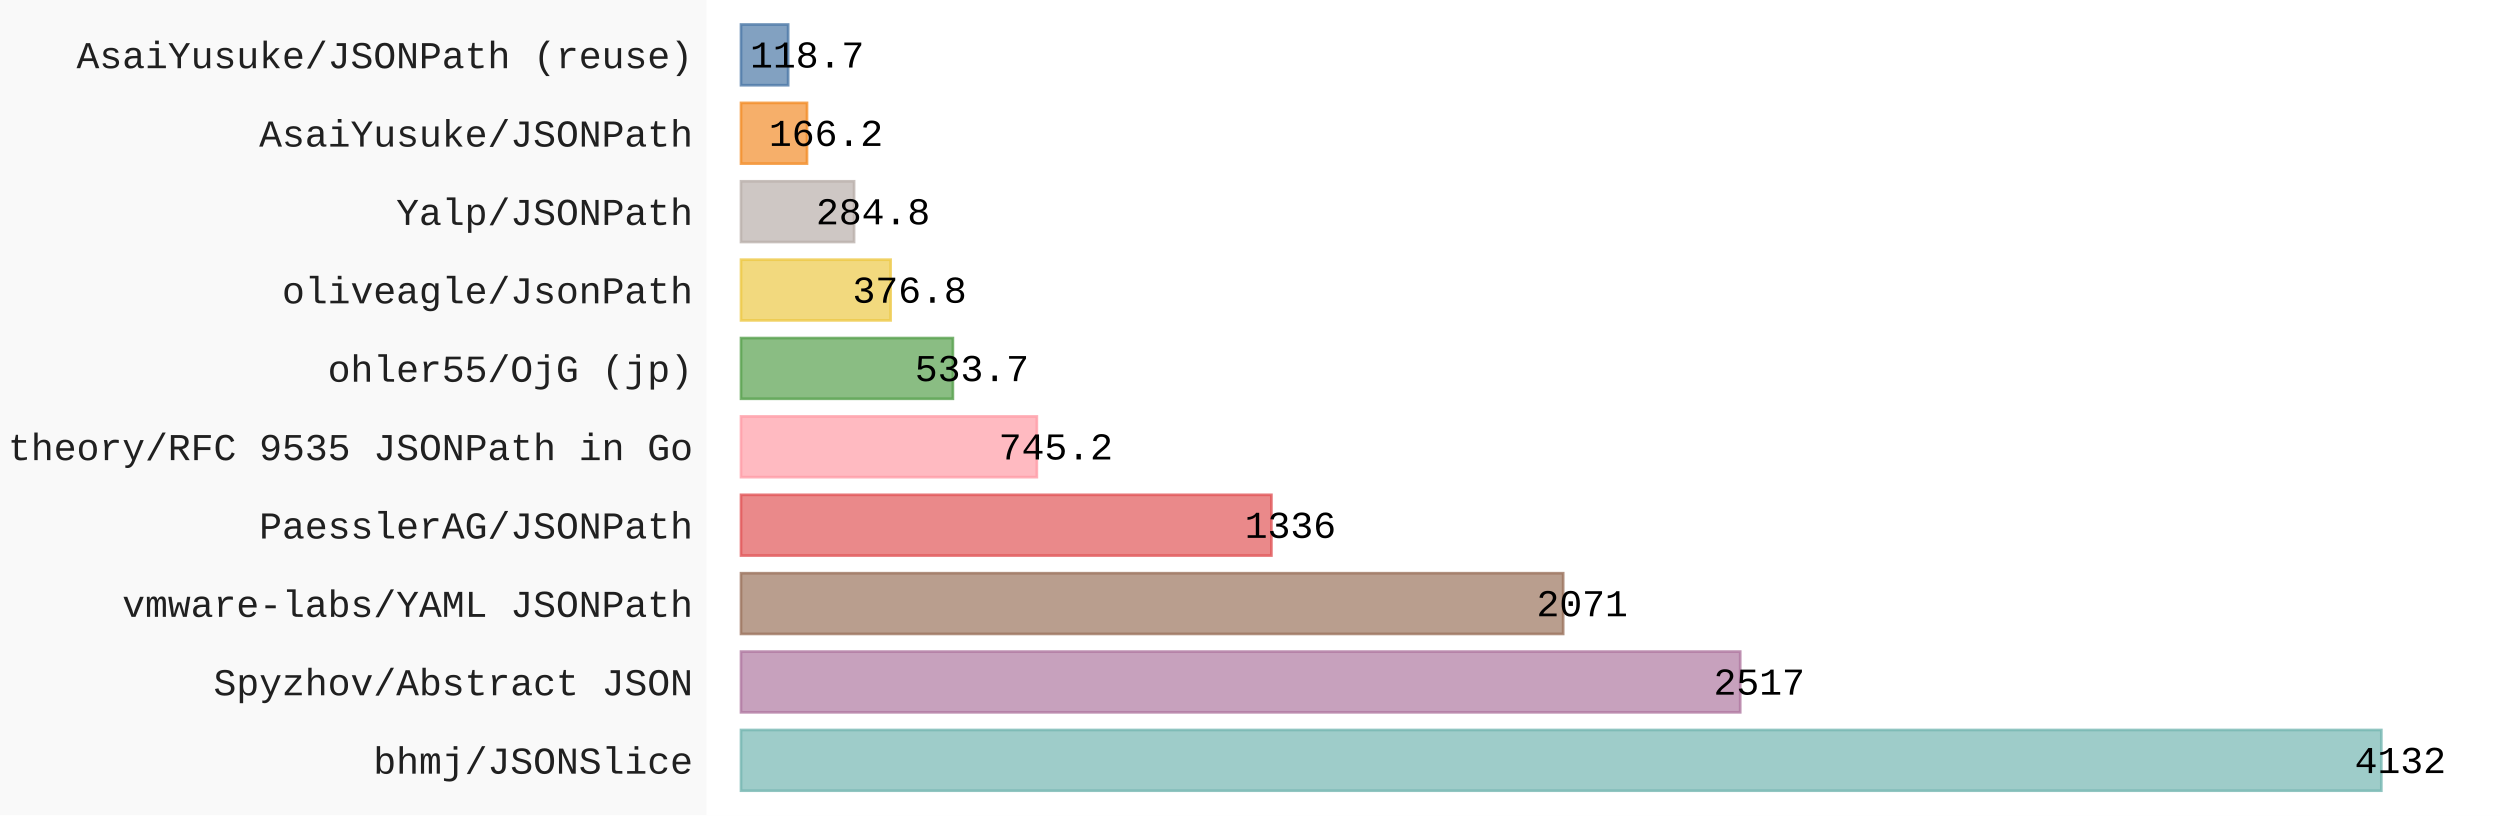
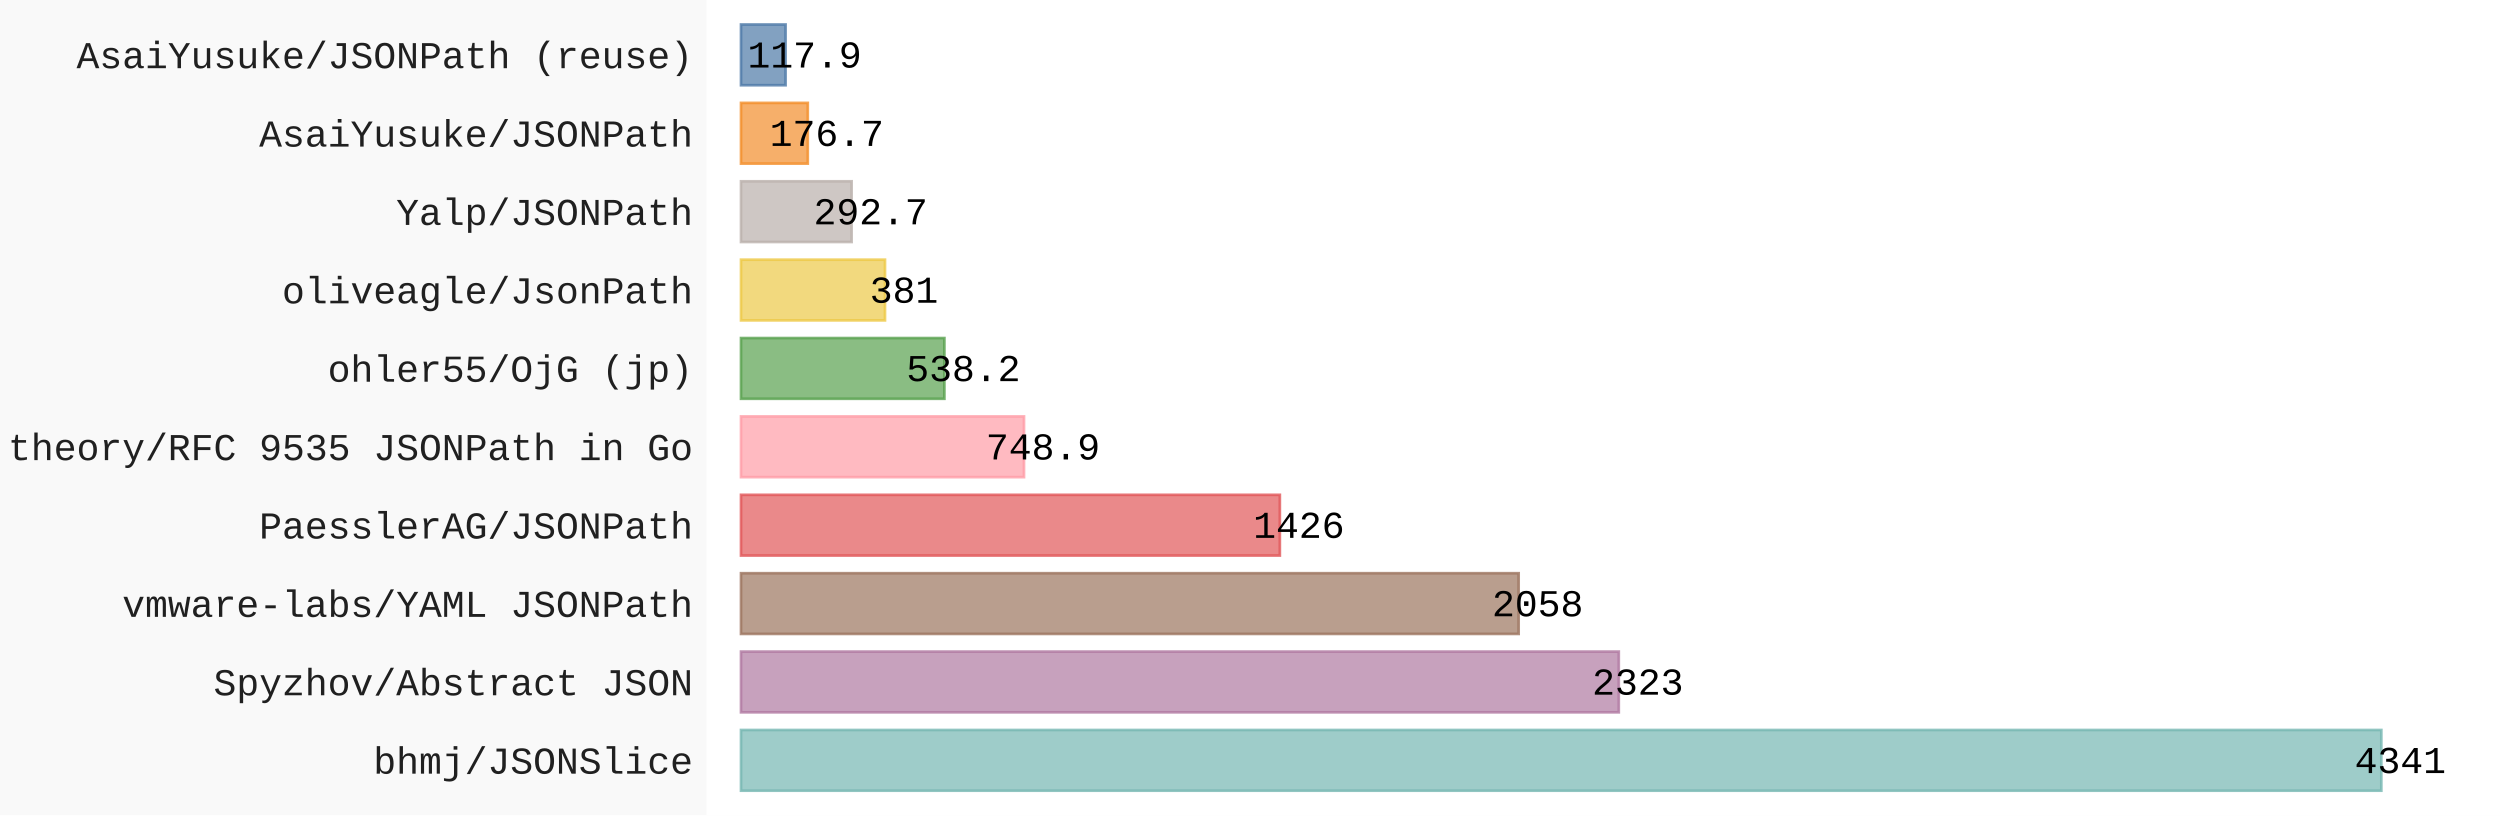
- <svg xmlns="http://www.w3.org/2000/svg" id="chart-83be0a8d-a716-4eb0-8eb8-055f4fb2b1b8" class="pygal-chart" viewBox="0 0 920 300">
+ <svg xmlns="http://www.w3.org/2000/svg" id="chart-005a4638-4c21-46f9-b3a2-e0cc72570895" class="pygal-chart" viewBox="0 0 920 300">
  <defs>
-     <style type="text/css">#chart-83be0a8d-a716-4eb0-8eb8-055f4fb2b1b8{-webkit-user-select:none;-webkit-font-smoothing:antialiased;font-family:Consolas,"Liberation Mono",Menlo,Courier,monospace}#chart-83be0a8d-a716-4eb0-8eb8-055f4fb2b1b8 .title{font-family:Consolas,"Liberation Mono",Menlo,Courier,monospace;font-size:16px}#chart-83be0a8d-a716-4eb0-8eb8-055f4fb2b1b8 .legends .legend text{font-family:Consolas,"Liberation Mono",Menlo,Courier,monospace;font-size:14px}#chart-83be0a8d-a716-4eb0-8eb8-055f4fb2b1b8 .axis text{font-family:Consolas,"Liberation Mono",Menlo,Courier,monospace;font-size:14px}#chart-83be0a8d-a716-4eb0-8eb8-055f4fb2b1b8 .axis text.major{font-family:Consolas,"Liberation Mono",Menlo,Courier,monospace;font-size:10px}#chart-83be0a8d-a716-4eb0-8eb8-055f4fb2b1b8 .text-overlay text.value{font-family:Consolas,"Liberation Mono",Menlo,Courier,monospace;font-size:14px}#chart-83be0a8d-a716-4eb0-8eb8-055f4fb2b1b8 .text-overlay text.label{font-family:Consolas,"Liberation Mono",Menlo,Courier,monospace;font-size:10px}#chart-83be0a8d-a716-4eb0-8eb8-055f4fb2b1b8 .tooltip{font-family:Consolas,"Liberation Mono",Menlo,Courier,monospace;font-size:14px}#chart-83be0a8d-a716-4eb0-8eb8-055f4fb2b1b8 text.no_data{font-family:Consolas,"Liberation Mono",Menlo,Courier,monospace;font-size:64px}
- #chart-83be0a8d-a716-4eb0-8eb8-055f4fb2b1b8{background-color:rgba(249,249,249,1)}#chart-83be0a8d-a716-4eb0-8eb8-055f4fb2b1b8 path,#chart-83be0a8d-a716-4eb0-8eb8-055f4fb2b1b8 line,#chart-83be0a8d-a716-4eb0-8eb8-055f4fb2b1b8 rect,#chart-83be0a8d-a716-4eb0-8eb8-055f4fb2b1b8 circle{-webkit-transition:150ms;-moz-transition:150ms;transition:150ms}#chart-83be0a8d-a716-4eb0-8eb8-055f4fb2b1b8 .graph &gt; .background{fill:rgba(249,249,249,1)}#chart-83be0a8d-a716-4eb0-8eb8-055f4fb2b1b8 .plot &gt; .background{fill:rgba(255,255,255,1)}#chart-83be0a8d-a716-4eb0-8eb8-055f4fb2b1b8 .graph{fill:rgba(0,0,0,.87)}#chart-83be0a8d-a716-4eb0-8eb8-055f4fb2b1b8 text.no_data{fill:rgba(0,0,0,1)}#chart-83be0a8d-a716-4eb0-8eb8-055f4fb2b1b8 .title{fill:rgba(0,0,0,1)}#chart-83be0a8d-a716-4eb0-8eb8-055f4fb2b1b8 .legends .legend text{fill:rgba(0,0,0,.87)}#chart-83be0a8d-a716-4eb0-8eb8-055f4fb2b1b8 .legends .legend:hover text{fill:rgba(0,0,0,1)}#chart-83be0a8d-a716-4eb0-8eb8-055f4fb2b1b8 .axis .line{stroke:rgba(0,0,0,1)}#chart-83be0a8d-a716-4eb0-8eb8-055f4fb2b1b8 .axis .guide.line{stroke:rgba(0,0,0,.54)}#chart-83be0a8d-a716-4eb0-8eb8-055f4fb2b1b8 .axis .major.line{stroke:rgba(0,0,0,.87)}#chart-83be0a8d-a716-4eb0-8eb8-055f4fb2b1b8 .axis text.major{fill:rgba(0,0,0,1)}#chart-83be0a8d-a716-4eb0-8eb8-055f4fb2b1b8 .axis.y .guides:hover .guide.line,#chart-83be0a8d-a716-4eb0-8eb8-055f4fb2b1b8 .line-graph .axis.x .guides:hover .guide.line,#chart-83be0a8d-a716-4eb0-8eb8-055f4fb2b1b8 .stackedline-graph .axis.x .guides:hover .guide.line,#chart-83be0a8d-a716-4eb0-8eb8-055f4fb2b1b8 .xy-graph .axis.x .guides:hover .guide.line{stroke:rgba(0,0,0,1)}#chart-83be0a8d-a716-4eb0-8eb8-055f4fb2b1b8 .axis .guides:hover text{fill:rgba(0,0,0,1)}#chart-83be0a8d-a716-4eb0-8eb8-055f4fb2b1b8 .reactive{fill-opacity:.7;stroke-opacity:.8;stroke-width:1}#chart-83be0a8d-a716-4eb0-8eb8-055f4fb2b1b8 .ci{stroke:rgba(0,0,0,.87)}#chart-83be0a8d-a716-4eb0-8eb8-055f4fb2b1b8 .reactive.active,#chart-83be0a8d-a716-4eb0-8eb8-055f4fb2b1b8 .active .reactive{fill-opacity:.8;stroke-opacity:.9;stroke-width:4}#chart-83be0a8d-a716-4eb0-8eb8-055f4fb2b1b8 .ci .reactive.active{stroke-width:1.5}#chart-83be0a8d-a716-4eb0-8eb8-055f4fb2b1b8 .series text{fill:rgba(0,0,0,1)}#chart-83be0a8d-a716-4eb0-8eb8-055f4fb2b1b8 .tooltip rect{fill:rgba(255,255,255,1);stroke:rgba(0,0,0,1);-webkit-transition:opacity 150ms;-moz-transition:opacity 150ms;transition:opacity 150ms}#chart-83be0a8d-a716-4eb0-8eb8-055f4fb2b1b8 .tooltip .label{fill:rgba(0,0,0,.87)}#chart-83be0a8d-a716-4eb0-8eb8-055f4fb2b1b8 .tooltip .label{fill:rgba(0,0,0,.87)}#chart-83be0a8d-a716-4eb0-8eb8-055f4fb2b1b8 .tooltip .legend{font-size:.8em;fill:rgba(0,0,0,.54)}#chart-83be0a8d-a716-4eb0-8eb8-055f4fb2b1b8 .tooltip .x_label{font-size:.6em;fill:rgba(0,0,0,1)}#chart-83be0a8d-a716-4eb0-8eb8-055f4fb2b1b8 .tooltip .xlink{font-size:.5em;text-decoration:underline}#chart-83be0a8d-a716-4eb0-8eb8-055f4fb2b1b8 .tooltip .value{font-size:1.5em}#chart-83be0a8d-a716-4eb0-8eb8-055f4fb2b1b8 .bound{font-size:.5em}#chart-83be0a8d-a716-4eb0-8eb8-055f4fb2b1b8 .max-value{font-size:.75em;fill:rgba(0,0,0,.54)}#chart-83be0a8d-a716-4eb0-8eb8-055f4fb2b1b8 .map-element{fill:rgba(255,255,255,1);stroke:rgba(0,0,0,.54) !important}#chart-83be0a8d-a716-4eb0-8eb8-055f4fb2b1b8 .map-element .reactive{fill-opacity:inherit;stroke-opacity:inherit}#chart-83be0a8d-a716-4eb0-8eb8-055f4fb2b1b8 .color-0,#chart-83be0a8d-a716-4eb0-8eb8-055f4fb2b1b8 .color-0 a:visited{stroke:#F44336;fill:#F44336}#chart-83be0a8d-a716-4eb0-8eb8-055f4fb2b1b8 .text-overlay .color-0 text{fill:black}
- #chart-83be0a8d-a716-4eb0-8eb8-055f4fb2b1b8 text.no_data{text-anchor:middle}#chart-83be0a8d-a716-4eb0-8eb8-055f4fb2b1b8 .guide.line{fill:none}#chart-83be0a8d-a716-4eb0-8eb8-055f4fb2b1b8 .centered{text-anchor:middle}#chart-83be0a8d-a716-4eb0-8eb8-055f4fb2b1b8 .title{text-anchor:middle}#chart-83be0a8d-a716-4eb0-8eb8-055f4fb2b1b8 .legends .legend text{fill-opacity:1}#chart-83be0a8d-a716-4eb0-8eb8-055f4fb2b1b8 .axis.x text{text-anchor:middle}#chart-83be0a8d-a716-4eb0-8eb8-055f4fb2b1b8 .axis.x:not(.web) text[transform]{text-anchor:start}#chart-83be0a8d-a716-4eb0-8eb8-055f4fb2b1b8 .axis.x:not(.web) text[transform].backwards{text-anchor:end}#chart-83be0a8d-a716-4eb0-8eb8-055f4fb2b1b8 .axis.y text{text-anchor:end}#chart-83be0a8d-a716-4eb0-8eb8-055f4fb2b1b8 .axis.y text[transform].backwards{text-anchor:start}#chart-83be0a8d-a716-4eb0-8eb8-055f4fb2b1b8 .axis.y2 text{text-anchor:start}#chart-83be0a8d-a716-4eb0-8eb8-055f4fb2b1b8 .axis.y2 text[transform].backwards{text-anchor:end}#chart-83be0a8d-a716-4eb0-8eb8-055f4fb2b1b8 .axis .guide.line{stroke-dasharray:4,4;stroke:black}#chart-83be0a8d-a716-4eb0-8eb8-055f4fb2b1b8 .axis .major.guide.line{stroke-dasharray:6,6;stroke:black}#chart-83be0a8d-a716-4eb0-8eb8-055f4fb2b1b8 .horizontal .axis.y .guide.line,#chart-83be0a8d-a716-4eb0-8eb8-055f4fb2b1b8 .horizontal .axis.y2 .guide.line,#chart-83be0a8d-a716-4eb0-8eb8-055f4fb2b1b8 .vertical .axis.x .guide.line{opacity:0}#chart-83be0a8d-a716-4eb0-8eb8-055f4fb2b1b8 .horizontal .axis.always_show .guide.line,#chart-83be0a8d-a716-4eb0-8eb8-055f4fb2b1b8 .vertical .axis.always_show .guide.line{opacity:1 !important}#chart-83be0a8d-a716-4eb0-8eb8-055f4fb2b1b8 .axis.y .guides:hover .guide.line,#chart-83be0a8d-a716-4eb0-8eb8-055f4fb2b1b8 .axis.y2 .guides:hover .guide.line,#chart-83be0a8d-a716-4eb0-8eb8-055f4fb2b1b8 .axis.x .guides:hover .guide.line{opacity:1}#chart-83be0a8d-a716-4eb0-8eb8-055f4fb2b1b8 .axis .guides:hover text{opacity:1}#chart-83be0a8d-a716-4eb0-8eb8-055f4fb2b1b8 .nofill{fill:none}#chart-83be0a8d-a716-4eb0-8eb8-055f4fb2b1b8 .subtle-fill{fill-opacity:.2}#chart-83be0a8d-a716-4eb0-8eb8-055f4fb2b1b8 .dot{stroke-width:1px;fill-opacity:1;stroke-opacity:1}#chart-83be0a8d-a716-4eb0-8eb8-055f4fb2b1b8 .dot.active{stroke-width:5px}#chart-83be0a8d-a716-4eb0-8eb8-055f4fb2b1b8 .dot.negative{fill:transparent}#chart-83be0a8d-a716-4eb0-8eb8-055f4fb2b1b8 text,#chart-83be0a8d-a716-4eb0-8eb8-055f4fb2b1b8 tspan{stroke:none !important}#chart-83be0a8d-a716-4eb0-8eb8-055f4fb2b1b8 .series text.active{opacity:1}#chart-83be0a8d-a716-4eb0-8eb8-055f4fb2b1b8 .tooltip rect{fill-opacity:.95;stroke-width:.5}#chart-83be0a8d-a716-4eb0-8eb8-055f4fb2b1b8 .tooltip text{fill-opacity:1}#chart-83be0a8d-a716-4eb0-8eb8-055f4fb2b1b8 .showable{visibility:hidden}#chart-83be0a8d-a716-4eb0-8eb8-055f4fb2b1b8 .showable.shown{visibility:visible}#chart-83be0a8d-a716-4eb0-8eb8-055f4fb2b1b8 .gauge-background{fill:rgba(229,229,229,1);stroke:none}#chart-83be0a8d-a716-4eb0-8eb8-055f4fb2b1b8 .bg-lines{stroke:rgba(249,249,249,1);stroke-width:2px}</style>
+     <style type="text/css">#chart-005a4638-4c21-46f9-b3a2-e0cc72570895{-webkit-user-select:none;-webkit-font-smoothing:antialiased;font-family:Consolas,"Liberation Mono",Menlo,Courier,monospace}#chart-005a4638-4c21-46f9-b3a2-e0cc72570895 .title{font-family:Consolas,"Liberation Mono",Menlo,Courier,monospace;font-size:16px}#chart-005a4638-4c21-46f9-b3a2-e0cc72570895 .legends .legend text{font-family:Consolas,"Liberation Mono",Menlo,Courier,monospace;font-size:14px}#chart-005a4638-4c21-46f9-b3a2-e0cc72570895 .axis text{font-family:Consolas,"Liberation Mono",Menlo,Courier,monospace;font-size:14px}#chart-005a4638-4c21-46f9-b3a2-e0cc72570895 .axis text.major{font-family:Consolas,"Liberation Mono",Menlo,Courier,monospace;font-size:10px}#chart-005a4638-4c21-46f9-b3a2-e0cc72570895 .text-overlay text.value{font-family:Consolas,"Liberation Mono",Menlo,Courier,monospace;font-size:14px}#chart-005a4638-4c21-46f9-b3a2-e0cc72570895 .text-overlay text.label{font-family:Consolas,"Liberation Mono",Menlo,Courier,monospace;font-size:10px}#chart-005a4638-4c21-46f9-b3a2-e0cc72570895 .tooltip{font-family:Consolas,"Liberation Mono",Menlo,Courier,monospace;font-size:14px}#chart-005a4638-4c21-46f9-b3a2-e0cc72570895 text.no_data{font-family:Consolas,"Liberation Mono",Menlo,Courier,monospace;font-size:64px}
+ #chart-005a4638-4c21-46f9-b3a2-e0cc72570895{background-color:rgba(249,249,249,1)}#chart-005a4638-4c21-46f9-b3a2-e0cc72570895 path,#chart-005a4638-4c21-46f9-b3a2-e0cc72570895 line,#chart-005a4638-4c21-46f9-b3a2-e0cc72570895 rect,#chart-005a4638-4c21-46f9-b3a2-e0cc72570895 circle{-webkit-transition:150ms;-moz-transition:150ms;transition:150ms}#chart-005a4638-4c21-46f9-b3a2-e0cc72570895 .graph &gt; .background{fill:rgba(249,249,249,1)}#chart-005a4638-4c21-46f9-b3a2-e0cc72570895 .plot &gt; .background{fill:rgba(255,255,255,1)}#chart-005a4638-4c21-46f9-b3a2-e0cc72570895 .graph{fill:rgba(0,0,0,.87)}#chart-005a4638-4c21-46f9-b3a2-e0cc72570895 text.no_data{fill:rgba(0,0,0,1)}#chart-005a4638-4c21-46f9-b3a2-e0cc72570895 .title{fill:rgba(0,0,0,1)}#chart-005a4638-4c21-46f9-b3a2-e0cc72570895 .legends .legend text{fill:rgba(0,0,0,.87)}#chart-005a4638-4c21-46f9-b3a2-e0cc72570895 .legends .legend:hover text{fill:rgba(0,0,0,1)}#chart-005a4638-4c21-46f9-b3a2-e0cc72570895 .axis .line{stroke:rgba(0,0,0,1)}#chart-005a4638-4c21-46f9-b3a2-e0cc72570895 .axis .guide.line{stroke:rgba(0,0,0,.54)}#chart-005a4638-4c21-46f9-b3a2-e0cc72570895 .axis .major.line{stroke:rgba(0,0,0,.87)}#chart-005a4638-4c21-46f9-b3a2-e0cc72570895 .axis text.major{fill:rgba(0,0,0,1)}#chart-005a4638-4c21-46f9-b3a2-e0cc72570895 .axis.y .guides:hover .guide.line,#chart-005a4638-4c21-46f9-b3a2-e0cc72570895 .line-graph .axis.x .guides:hover .guide.line,#chart-005a4638-4c21-46f9-b3a2-e0cc72570895 .stackedline-graph .axis.x .guides:hover .guide.line,#chart-005a4638-4c21-46f9-b3a2-e0cc72570895 .xy-graph .axis.x .guides:hover .guide.line{stroke:rgba(0,0,0,1)}#chart-005a4638-4c21-46f9-b3a2-e0cc72570895 .axis .guides:hover text{fill:rgba(0,0,0,1)}#chart-005a4638-4c21-46f9-b3a2-e0cc72570895 .reactive{fill-opacity:.7;stroke-opacity:.8;stroke-width:1}#chart-005a4638-4c21-46f9-b3a2-e0cc72570895 .ci{stroke:rgba(0,0,0,.87)}#chart-005a4638-4c21-46f9-b3a2-e0cc72570895 .reactive.active,#chart-005a4638-4c21-46f9-b3a2-e0cc72570895 .active .reactive{fill-opacity:.8;stroke-opacity:.9;stroke-width:4}#chart-005a4638-4c21-46f9-b3a2-e0cc72570895 .ci .reactive.active{stroke-width:1.5}#chart-005a4638-4c21-46f9-b3a2-e0cc72570895 .series text{fill:rgba(0,0,0,1)}#chart-005a4638-4c21-46f9-b3a2-e0cc72570895 .tooltip rect{fill:rgba(255,255,255,1);stroke:rgba(0,0,0,1);-webkit-transition:opacity 150ms;-moz-transition:opacity 150ms;transition:opacity 150ms}#chart-005a4638-4c21-46f9-b3a2-e0cc72570895 .tooltip .label{fill:rgba(0,0,0,.87)}#chart-005a4638-4c21-46f9-b3a2-e0cc72570895 .tooltip .label{fill:rgba(0,0,0,.87)}#chart-005a4638-4c21-46f9-b3a2-e0cc72570895 .tooltip .legend{font-size:.8em;fill:rgba(0,0,0,.54)}#chart-005a4638-4c21-46f9-b3a2-e0cc72570895 .tooltip .x_label{font-size:.6em;fill:rgba(0,0,0,1)}#chart-005a4638-4c21-46f9-b3a2-e0cc72570895 .tooltip .xlink{font-size:.5em;text-decoration:underline}#chart-005a4638-4c21-46f9-b3a2-e0cc72570895 .tooltip .value{font-size:1.5em}#chart-005a4638-4c21-46f9-b3a2-e0cc72570895 .bound{font-size:.5em}#chart-005a4638-4c21-46f9-b3a2-e0cc72570895 .max-value{font-size:.75em;fill:rgba(0,0,0,.54)}#chart-005a4638-4c21-46f9-b3a2-e0cc72570895 .map-element{fill:rgba(255,255,255,1);stroke:rgba(0,0,0,.54) !important}#chart-005a4638-4c21-46f9-b3a2-e0cc72570895 .map-element .reactive{fill-opacity:inherit;stroke-opacity:inherit}#chart-005a4638-4c21-46f9-b3a2-e0cc72570895 .color-0,#chart-005a4638-4c21-46f9-b3a2-e0cc72570895 .color-0 a:visited{stroke:#F44336;fill:#F44336}#chart-005a4638-4c21-46f9-b3a2-e0cc72570895 .text-overlay .color-0 text{fill:black}
+ #chart-005a4638-4c21-46f9-b3a2-e0cc72570895 text.no_data{text-anchor:middle}#chart-005a4638-4c21-46f9-b3a2-e0cc72570895 .guide.line{fill:none}#chart-005a4638-4c21-46f9-b3a2-e0cc72570895 .centered{text-anchor:middle}#chart-005a4638-4c21-46f9-b3a2-e0cc72570895 .title{text-anchor:middle}#chart-005a4638-4c21-46f9-b3a2-e0cc72570895 .legends .legend text{fill-opacity:1}#chart-005a4638-4c21-46f9-b3a2-e0cc72570895 .axis.x text{text-anchor:middle}#chart-005a4638-4c21-46f9-b3a2-e0cc72570895 .axis.x:not(.web) text[transform]{text-anchor:start}#chart-005a4638-4c21-46f9-b3a2-e0cc72570895 .axis.x:not(.web) text[transform].backwards{text-anchor:end}#chart-005a4638-4c21-46f9-b3a2-e0cc72570895 .axis.y text{text-anchor:end}#chart-005a4638-4c21-46f9-b3a2-e0cc72570895 .axis.y text[transform].backwards{text-anchor:start}#chart-005a4638-4c21-46f9-b3a2-e0cc72570895 .axis.y2 text{text-anchor:start}#chart-005a4638-4c21-46f9-b3a2-e0cc72570895 .axis.y2 text[transform].backwards{text-anchor:end}#chart-005a4638-4c21-46f9-b3a2-e0cc72570895 .axis .guide.line{stroke-dasharray:4,4;stroke:black}#chart-005a4638-4c21-46f9-b3a2-e0cc72570895 .axis .major.guide.line{stroke-dasharray:6,6;stroke:black}#chart-005a4638-4c21-46f9-b3a2-e0cc72570895 .horizontal .axis.y .guide.line,#chart-005a4638-4c21-46f9-b3a2-e0cc72570895 .horizontal .axis.y2 .guide.line,#chart-005a4638-4c21-46f9-b3a2-e0cc72570895 .vertical .axis.x .guide.line{opacity:0}#chart-005a4638-4c21-46f9-b3a2-e0cc72570895 .horizontal .axis.always_show .guide.line,#chart-005a4638-4c21-46f9-b3a2-e0cc72570895 .vertical .axis.always_show .guide.line{opacity:1 !important}#chart-005a4638-4c21-46f9-b3a2-e0cc72570895 .axis.y .guides:hover .guide.line,#chart-005a4638-4c21-46f9-b3a2-e0cc72570895 .axis.y2 .guides:hover .guide.line,#chart-005a4638-4c21-46f9-b3a2-e0cc72570895 .axis.x .guides:hover .guide.line{opacity:1}#chart-005a4638-4c21-46f9-b3a2-e0cc72570895 .axis .guides:hover text{opacity:1}#chart-005a4638-4c21-46f9-b3a2-e0cc72570895 .nofill{fill:none}#chart-005a4638-4c21-46f9-b3a2-e0cc72570895 .subtle-fill{fill-opacity:.2}#chart-005a4638-4c21-46f9-b3a2-e0cc72570895 .dot{stroke-width:1px;fill-opacity:1;stroke-opacity:1}#chart-005a4638-4c21-46f9-b3a2-e0cc72570895 .dot.active{stroke-width:5px}#chart-005a4638-4c21-46f9-b3a2-e0cc72570895 .dot.negative{fill:transparent}#chart-005a4638-4c21-46f9-b3a2-e0cc72570895 text,#chart-005a4638-4c21-46f9-b3a2-e0cc72570895 tspan{stroke:none !important}#chart-005a4638-4c21-46f9-b3a2-e0cc72570895 .series text.active{opacity:1}#chart-005a4638-4c21-46f9-b3a2-e0cc72570895 .tooltip rect{fill-opacity:.95;stroke-width:.5}#chart-005a4638-4c21-46f9-b3a2-e0cc72570895 .tooltip text{fill-opacity:1}#chart-005a4638-4c21-46f9-b3a2-e0cc72570895 .showable{visibility:hidden}#chart-005a4638-4c21-46f9-b3a2-e0cc72570895 .showable.shown{visibility:visible}#chart-005a4638-4c21-46f9-b3a2-e0cc72570895 .gauge-background{fill:rgba(229,229,229,1);stroke:none}#chart-005a4638-4c21-46f9-b3a2-e0cc72570895 .bg-lines{stroke:rgba(249,249,249,1);stroke-width:2px}</style>
  </defs>
  <g class="graph horizontalbar-graph horizontal">
    <rect x="0" y="0" width="920" height="300" class="background" />
    <g transform="translate(260, 0)" class="plot">
      <rect x="0" y="0" width="660.0" height="300" class="background" />
      <g class="axis y">
        <g class="guides">
          <text x="-5" y="284.708" class="">bhmj/JSONSlice</text>
        </g>
        <g class="guides">
          <text x="-5" y="255.862" class="">Spyzhov/Abstract JSON</text>
        </g>
        <g class="guides">
          <text x="-5" y="227.015" class="">vmware-labs/YAML JSONPath</text>
        </g>
        <g class="guides">
          <text x="-5" y="198.169" class="">PaesslerAG/JSONPath</text>
        </g>
        <g class="guides">
          <text x="-5" y="169.323" class="">theory/RFC 9535 JSONPath in Go</text>
        </g>
        <g class="guides">
          <text x="-5" y="140.477" class="">ohler55/OjG (jp)</text>
        </g>
        <g class="guides">
          <text x="-5" y="111.631" class="">oliveagle/JsonPath</text>
        </g>
        <g class="guides">
          <text x="-5" y="82.785" class="">Yalp/JSONPath</text>
        </g>
        <g class="guides">
          <text x="-5" y="53.938" class="">AsaiYusuke/JSONPath</text>
        </g>
        <g class="guides">
          <text x="-5" y="25.092" class="">AsaiYusuke/JSONPath (reuse)</text>
        </g>
      </g>
      <g class="series serie-0 color-0">
        <g class="bars">
          <g class="bar" style="fill: #76b7b2; stroke: #76b7b2">
            <rect x="12.692" y="268.638" rx="0" ry="0" width="603.629" height="22.338" class="rect reactive tooltip-trigger" />
          </g>
          <g class="bar" style="fill: #b07aa1; stroke: #b07aa1">
-             <rect x="12.692" y="239.792" rx="0" ry="0" width="367.7" height="22.338" class="rect reactive tooltip-trigger" />
+             <rect x="12.692" y="239.792" rx="0" ry="0" width="323.02" height="22.338" class="rect reactive tooltip-trigger" />
          </g>
          <g class="bar" style="fill: #9c755f; stroke: #9c755f">
-             <rect x="12.692" y="210.946" rx="0" ry="0" width="302.545" height="22.338" class="rect reactive tooltip-trigger" />
+             <rect x="12.692" y="210.946" rx="0" ry="0" width="286.171" height="22.338" class="rect reactive tooltip-trigger" />
          </g>
          <g class="bar" style="fill: #e15759; stroke: #e15759">
-             <rect x="12.692" y="182.1" rx="0" ry="0" width="195.171" height="22.338" class="rect reactive tooltip-trigger" />
+             <rect x="12.692" y="182.1" rx="0" ry="0" width="198.29" height="22.338" class="rect reactive tooltip-trigger" />
          </g>
          <g class="bar" style="fill: #ff9da7; stroke: #ff9da7">
-             <rect x="12.692" y="153.254" rx="0" ry="0" width="108.864" height="22.338" class="rect reactive tooltip-trigger" />
+             <rect x="12.692" y="153.254" rx="0" ry="0" width="104.137" height="22.338" class="rect reactive tooltip-trigger" />
          </g>
          <g class="bar" style="fill: #59a14f; stroke: #59a14f">
-             <rect x="12.692" y="124.408" rx="0" ry="0" width="77.966" height="22.338" class="rect reactive tooltip-trigger" />
+             <rect x="12.692" y="124.408" rx="0" ry="0" width="74.838" height="22.338" class="rect reactive tooltip-trigger" />
          </g>
          <g class="bar" style="fill: #edc948; stroke: #edc948">
-             <rect x="12.692" y="95.562" rx="0" ry="0" width="55.045" height="22.338" class="rect reactive tooltip-trigger" />
+             <rect x="12.692" y="95.562" rx="0" ry="0" width="52.979" height="22.338" class="rect reactive tooltip-trigger" />
          </g>
          <g class="bar" style="fill: #bab0ab; stroke: #bab0ab">
-             <rect x="12.692" y="66.715" rx="0" ry="0" width="41.605" height="22.338" class="rect reactive tooltip-trigger" />
+             <rect x="12.692" y="66.715" rx="0" ry="0" width="40.701" height="22.338" class="rect reactive tooltip-trigger" />
          </g>
          <g class="bar" style="fill: #f28e2b; stroke: #f28e2b">
-             <rect x="12.692" y="37.869" rx="0" ry="0" width="24.28" height="22.338" class="rect reactive tooltip-trigger" />
+             <rect x="12.692" y="37.869" rx="0" ry="0" width="24.571" height="22.338" class="rect reactive tooltip-trigger" />
          </g>
          <g class="bar" style="fill: #4e79a7; stroke: #4e79a7">
-             <rect x="12.692" y="9.023" rx="0" ry="0" width="17.34" height="22.338" class="rect reactive tooltip-trigger" />
+             <rect x="12.692" y="9.023" rx="0" ry="0" width="16.394" height="22.338" class="rect reactive tooltip-trigger" />
          </g>
        </g>
      </g>
    </g>
    <g class="titles" />
    <g transform="translate(260, 0)" class="plot overlay">
      <g class="series serie-0 color-0" />
    </g>
    <g transform="translate(260, 0)" class="plot text-overlay">
      <g class="series serie-0 color-0">
-         <text text-anchor="middle" x="623.321" y="284.474" class="value">4132</text>
-         <text text-anchor="middle" x="387.392" y="255.628" class="value">2517</text>
-         <text text-anchor="middle" x="322.237" y="226.782" class="value">2071</text>
-         <text text-anchor="middle" x="214.864" y="197.936" class="value">1336</text>
-         <text text-anchor="middle" x="128.556" y="169.09" class="value">745.2</text>
-         <text text-anchor="middle" x="97.659" y="140.244" class="value">533.7</text>
-         <text text-anchor="middle" x="74.738" y="111.397" class="value">376.8</text>
-         <text text-anchor="middle" x="61.298" y="82.551" class="value">284.8</text>
-         <text text-anchor="middle" x="43.972" y="53.705" class="value">166.2</text>
-         <text text-anchor="middle" x="37.033" y="24.859" class="value">118.7</text>
+         <text text-anchor="middle" x="623.321" y="284.474" class="value">4341</text>
+         <text text-anchor="middle" x="342.712" y="255.628" class="value">2323</text>
+         <text text-anchor="middle" x="305.863" y="226.782" class="value">2058</text>
+         <text text-anchor="middle" x="217.982" y="197.936" class="value">1426</text>
+         <text text-anchor="middle" x="123.829" y="169.09" class="value">748.9</text>
+         <text text-anchor="middle" x="94.531" y="140.244" class="value">538.2</text>
+         <text text-anchor="middle" x="72.672" y="111.397" class="value">381</text>
+         <text text-anchor="middle" x="60.393" y="82.551" class="value">292.7</text>
+         <text text-anchor="middle" x="44.263" y="53.705" class="value">176.7</text>
+         <text text-anchor="middle" x="36.087" y="24.859" class="value">117.9</text>
      </g>
    </g>
    <g transform="translate(260, 0)" class="plot tooltip-overlay">
      <g transform="translate(0 0)" style="opacity: 0" class="tooltip">
        <rect rx="0" ry="0" width="0" height="0" class="tooltip-box" />
        <g class="text" />
      </g>
    </g>
  </g>
</svg>
